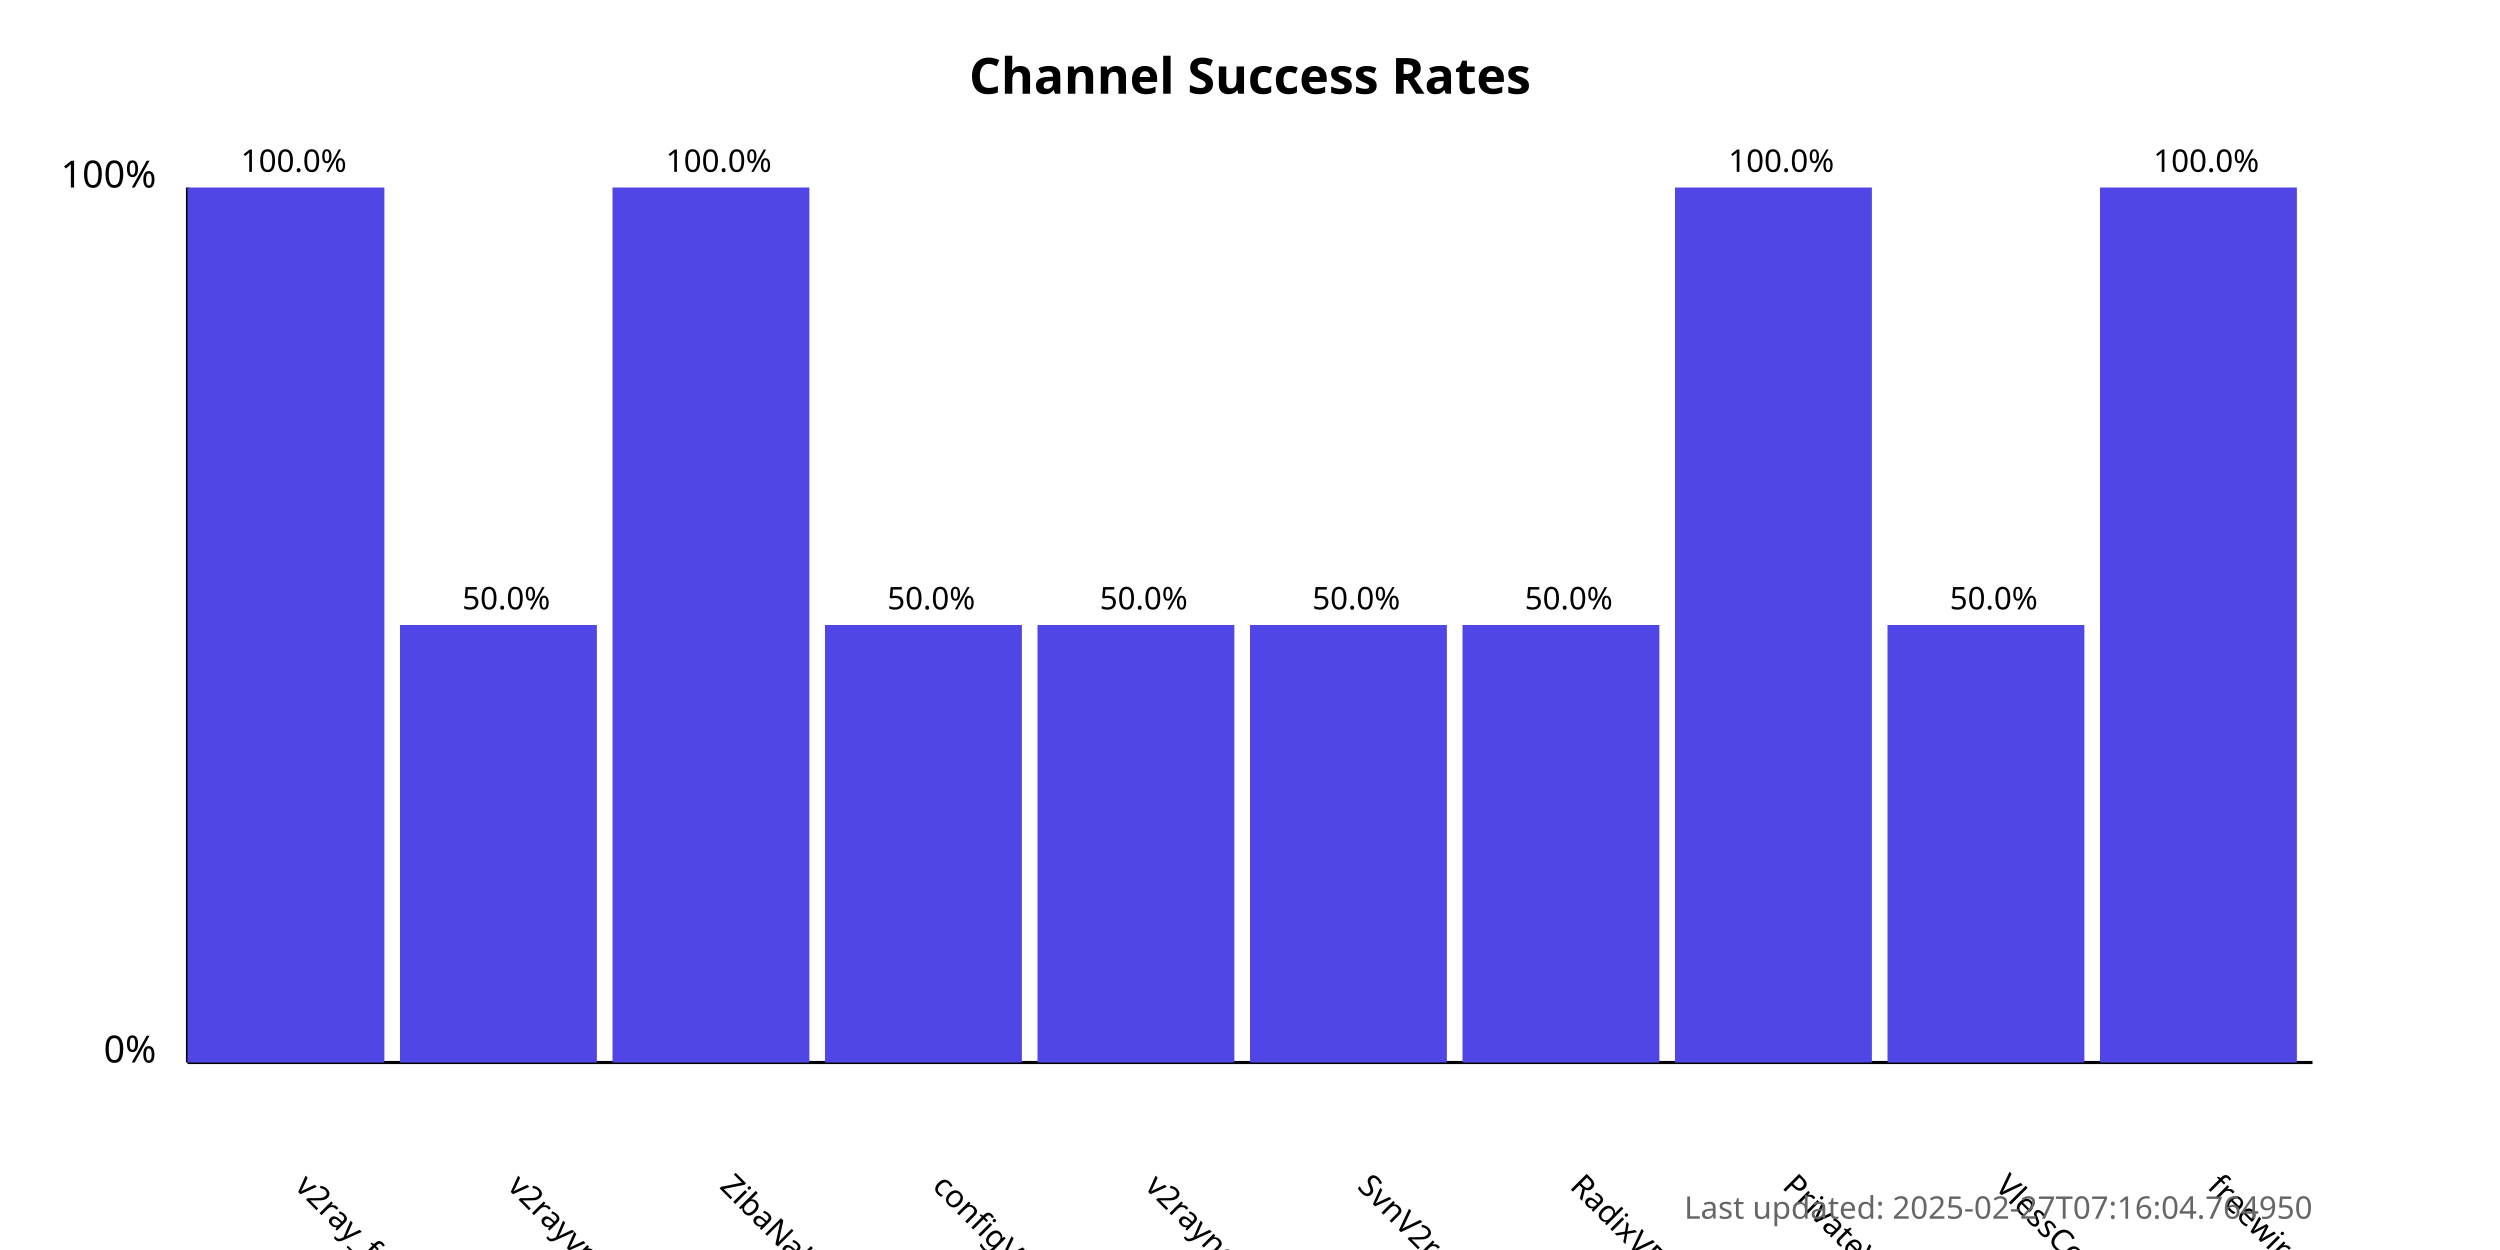
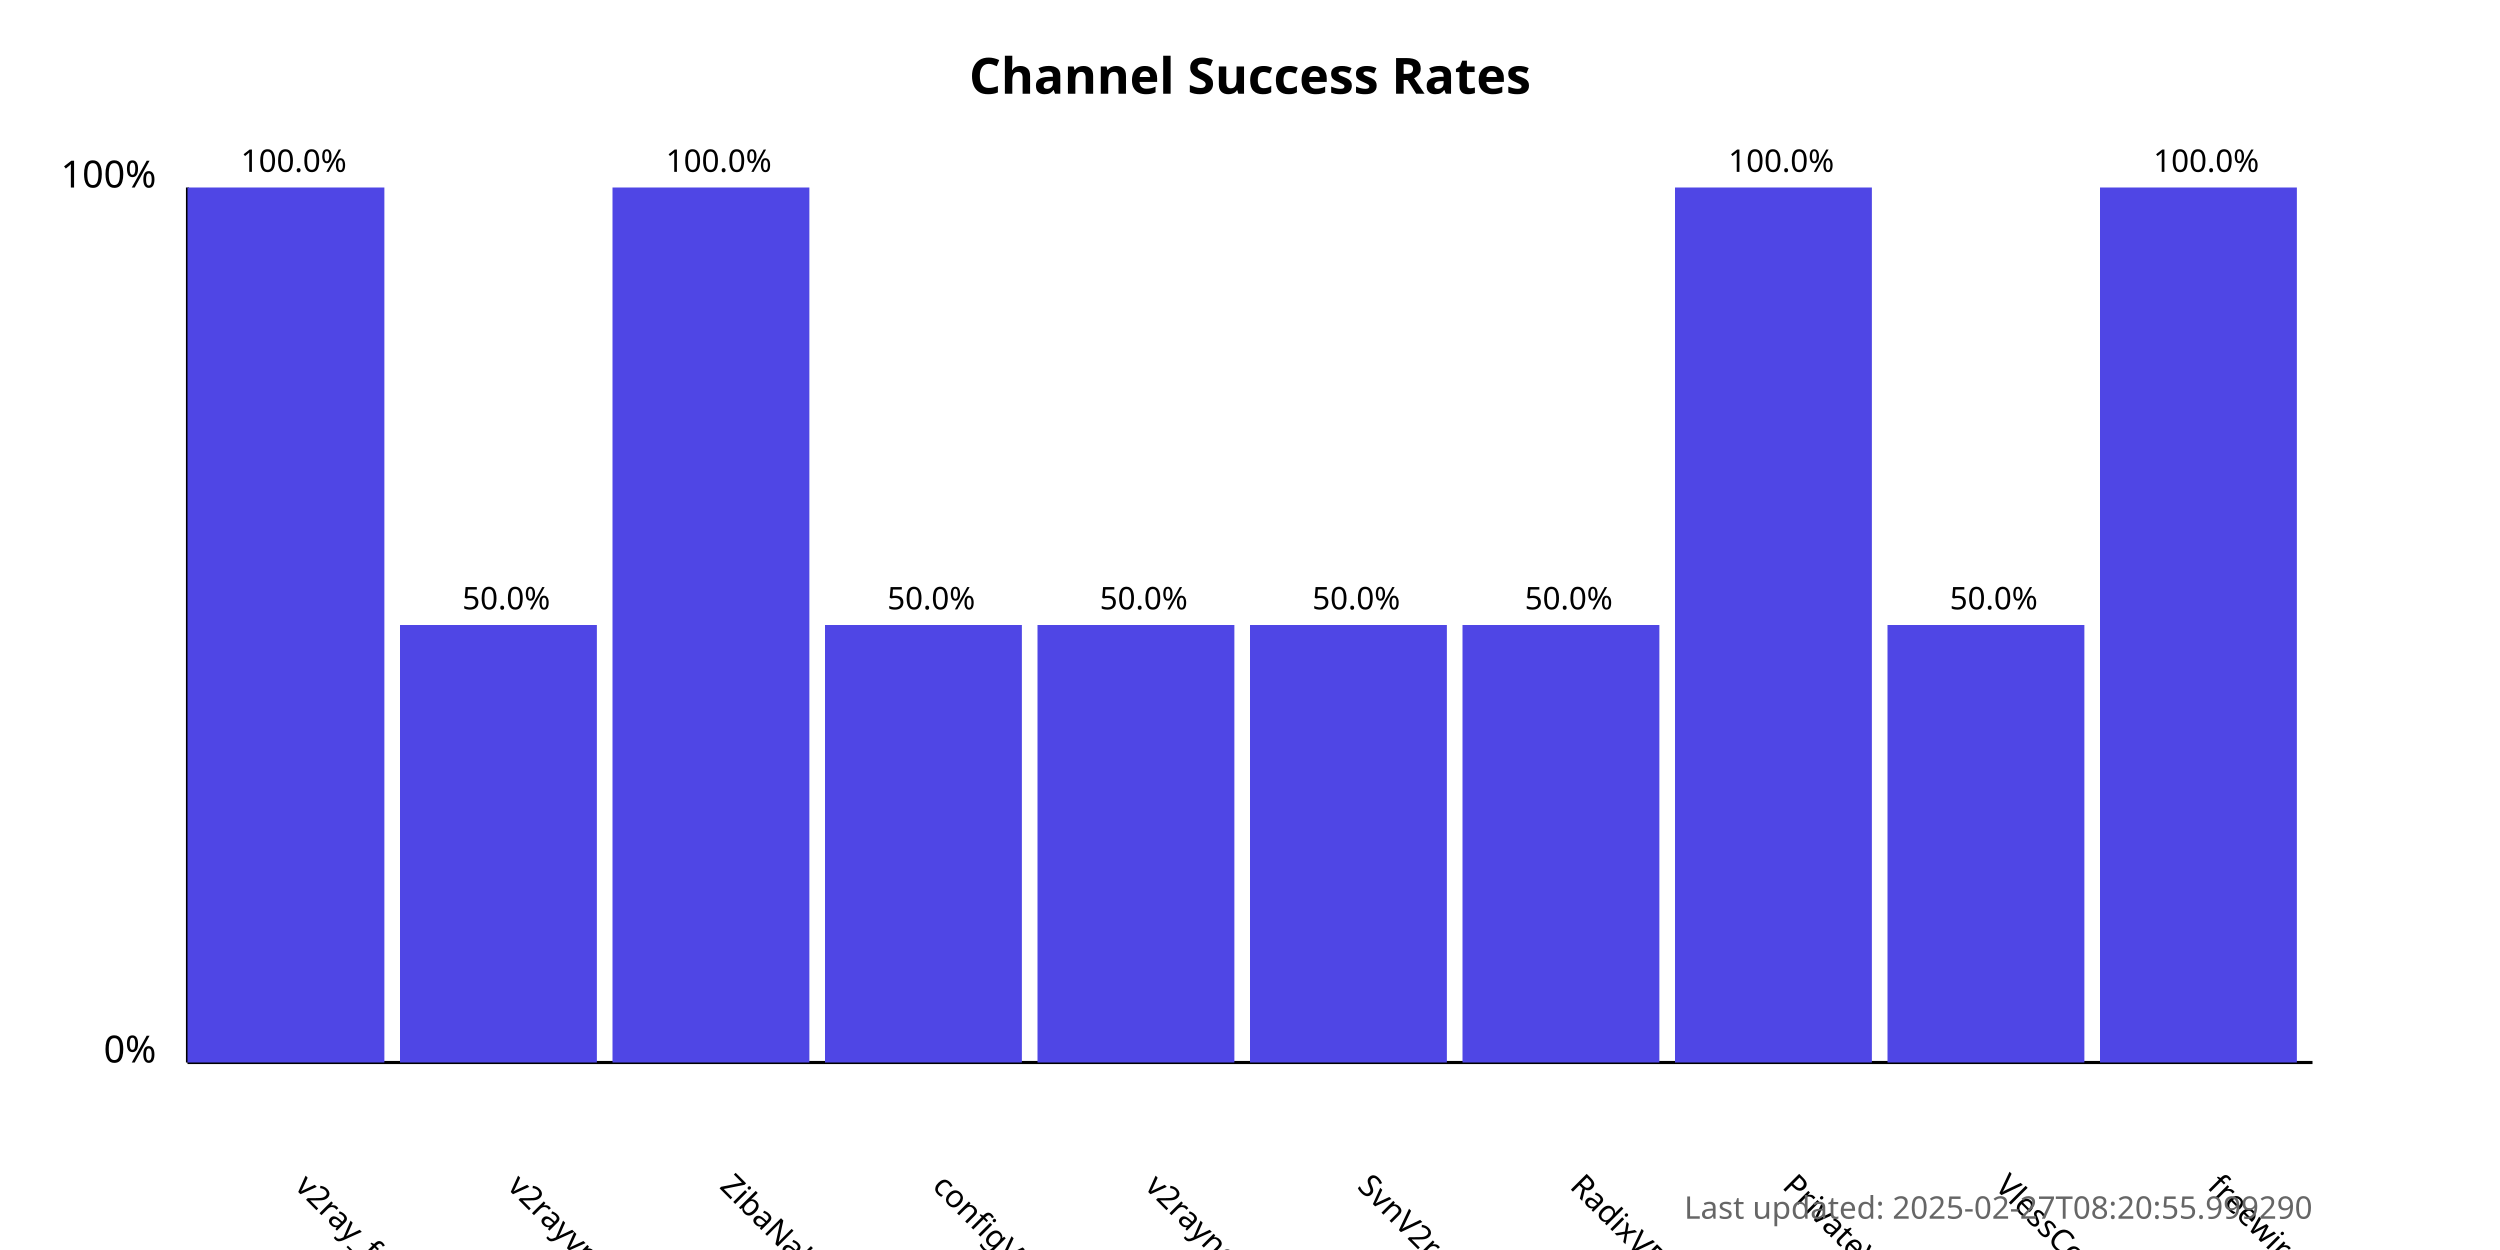
<svg xmlns="http://www.w3.org/2000/svg" width="800" height="400">
  <style>
            .chart-title { font: bold 16px sans-serif; }
            .axis-label { font: 12px sans-serif; }
            .tick-label { font: 10px sans-serif; }
            .bar { fill: #4f46e5; }
            .bar:hover { fill: #6366f1; }
            .timestamp { font: 10px sans-serif; fill: #666; }
        </style>
  <text x="400.0" y="30" text-anchor="middle" class="chart-title">
            Channel Success Rates
        </text>
  <line x1="60" y1="340" x2="60" y2="60" stroke="black" stroke-width="1" />
  <line x1="60" y1="340" x2="740" y2="340" stroke="black" stroke-width="1" />
  <text x="50" y="340" text-anchor="end" class="axis-label">0%</text>
  <text x="50" y="60" text-anchor="end" class="axis-label">100%</text>
  <g>
    <rect x="60" y="60.0" width="63.0" height="280.0" class="bar" />
    <text x="94.0" y="380" transform="rotate(45, 94.0, 380)" text-anchor="start" class="tick-label">
                v2ray_free_conf
            </text>
    <text x="94.0" y="55.0" text-anchor="middle" class="tick-label">
                100.0%
            </text>
  </g>
  <g>
    <rect x="128.0" y="200.0" width="63.0" height="140.0" class="bar" />
    <text x="162.0" y="380" transform="rotate(45, 162.0, 380)" text-anchor="start" class="tick-label">
                v2rayvpno
            </text>
    <text x="162.0" y="195.0" text-anchor="middle" class="tick-label">
                50.0%
            </text>
  </g>
  <g>
    <rect x="196.0" y="60.0" width="63.0" height="280.0" class="bar" />
    <text x="230.0" y="380" transform="rotate(45, 230.0, 380)" text-anchor="start" class="tick-label">
                ZibaNabz
            </text>
    <text x="230.0" y="55.0" text-anchor="middle" class="tick-label">
                100.0%
            </text>
  </g>
  <g>
    <rect x="264.0" y="200.0" width="63.0" height="140.0" class="bar" />
    <text x="298.0" y="380" transform="rotate(45, 298.0, 380)" text-anchor="start" class="tick-label">
                configV2rayForFree
            </text>
    <text x="298.0" y="195.0" text-anchor="middle" class="tick-label">
                50.0%
            </text>
  </g>
  <g>
    <rect x="332.0" y="200.0" width="63.0" height="140.0" class="bar" />
    <text x="366.0" y="380" transform="rotate(45, 366.0, 380)" text-anchor="start" class="tick-label">
                v2rayngvpn
            </text>
    <text x="366.0" y="195.0" text-anchor="middle" class="tick-label">
                50.0%
            </text>
  </g>
  <g>
    <rect x="400.0" y="200.0" width="63.0" height="140.0" class="bar" />
    <text x="434.0" y="380" transform="rotate(45, 434.0, 380)" text-anchor="start" class="tick-label">
                SvnV2ray
            </text>
    <text x="434.0" y="195.0" text-anchor="middle" class="tick-label">
                50.0%
            </text>
  </g>
  <g>
    <rect x="468.0" y="200.0" width="63.0" height="140.0" class="bar" />
    <text x="502.0" y="380" transform="rotate(45, 502.0, 380)" text-anchor="start" class="tick-label">
                RadixVPN
            </text>
    <text x="502.0" y="195.0" text-anchor="middle" class="tick-label">
                50.0%
            </text>
  </g>
  <g>
    <rect x="536.0" y="60.0" width="63.0" height="280.0" class="bar" />
    <text x="570.0" y="380" transform="rotate(45, 570.0, 380)" text-anchor="start" class="tick-label">
                PrivateVPNs
            </text>
    <text x="570.0" y="55.0" text-anchor="middle" class="tick-label">
                100.0%
            </text>
  </g>
  <g>
    <rect x="604.0" y="200.0" width="63.0" height="140.0" class="bar" />
    <text x="638.0" y="380" transform="rotate(45, 638.0, 380)" text-anchor="start" class="tick-label">
                VlessConfig
            </text>
    <text x="638.0" y="195.0" text-anchor="middle" class="tick-label">
                50.0%
            </text>
  </g>
  <g>
    <rect x="672.0" y="60.0" width="63.0" height="280.0" class="bar" />
    <text x="706.0" y="380" transform="rotate(45, 706.0, 380)" text-anchor="start" class="tick-label">
                freewireguard
            </text>
    <text x="706.0" y="55.0" text-anchor="middle" class="tick-label">
                100.0%
            </text>
  </g>
  <text x="740" y="390" text-anchor="end" class="timestamp">
-             Last updated: 2025-02-27T07:16:04.764950
+             Last updated: 2025-02-27T08:20:55.999290
        </text>
</svg>
